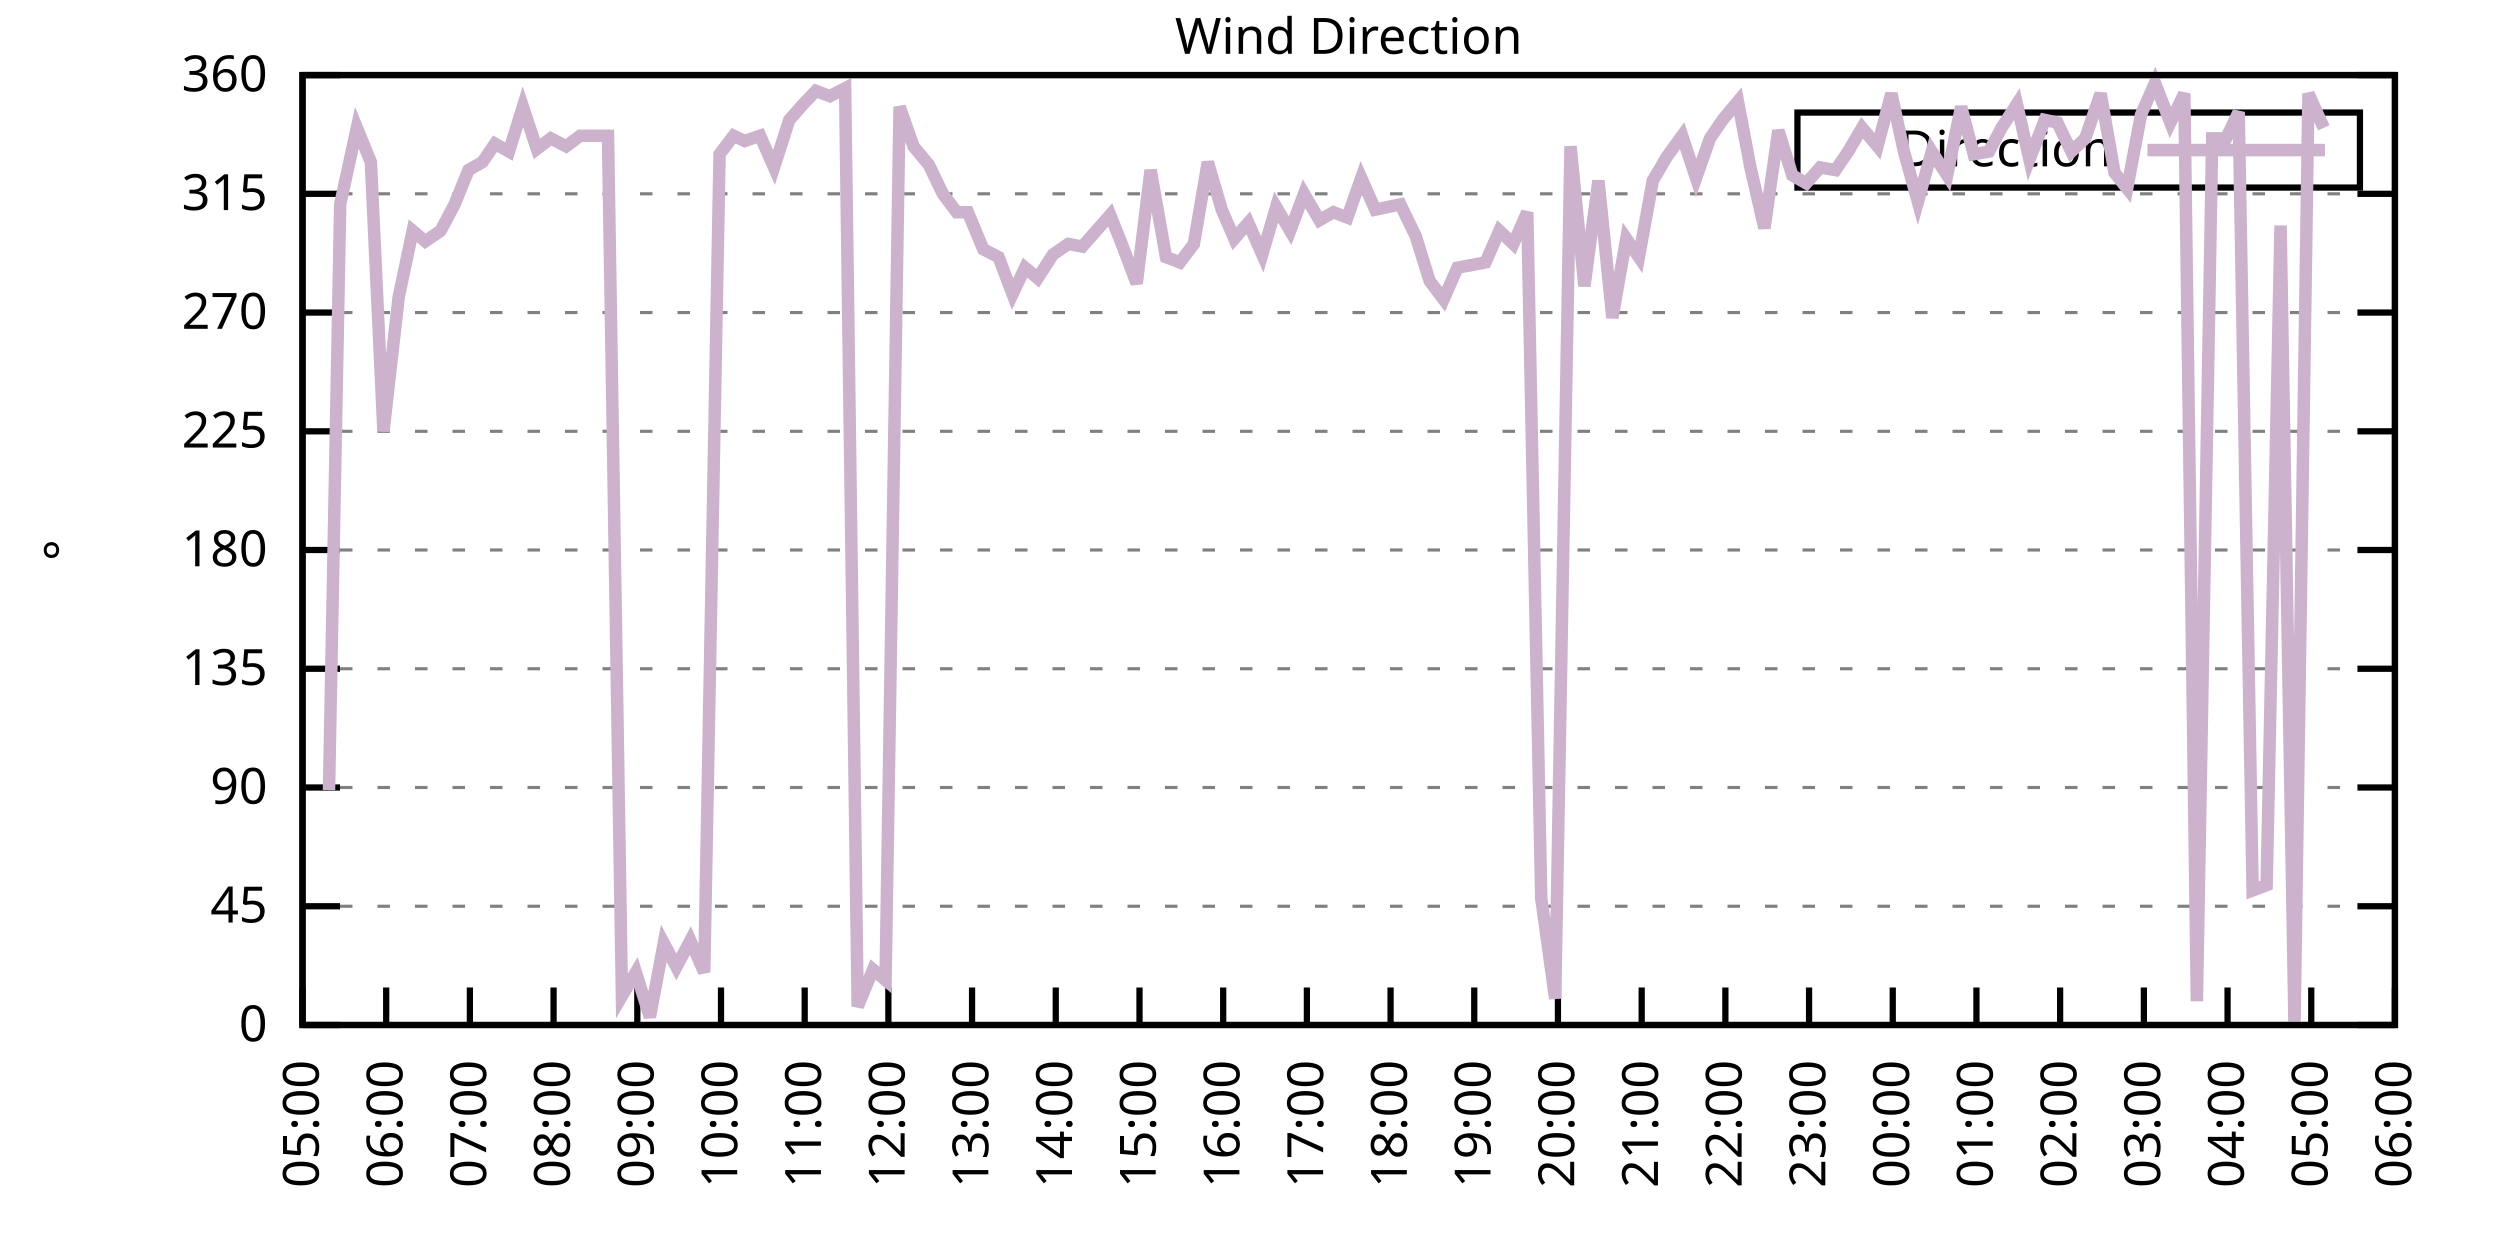
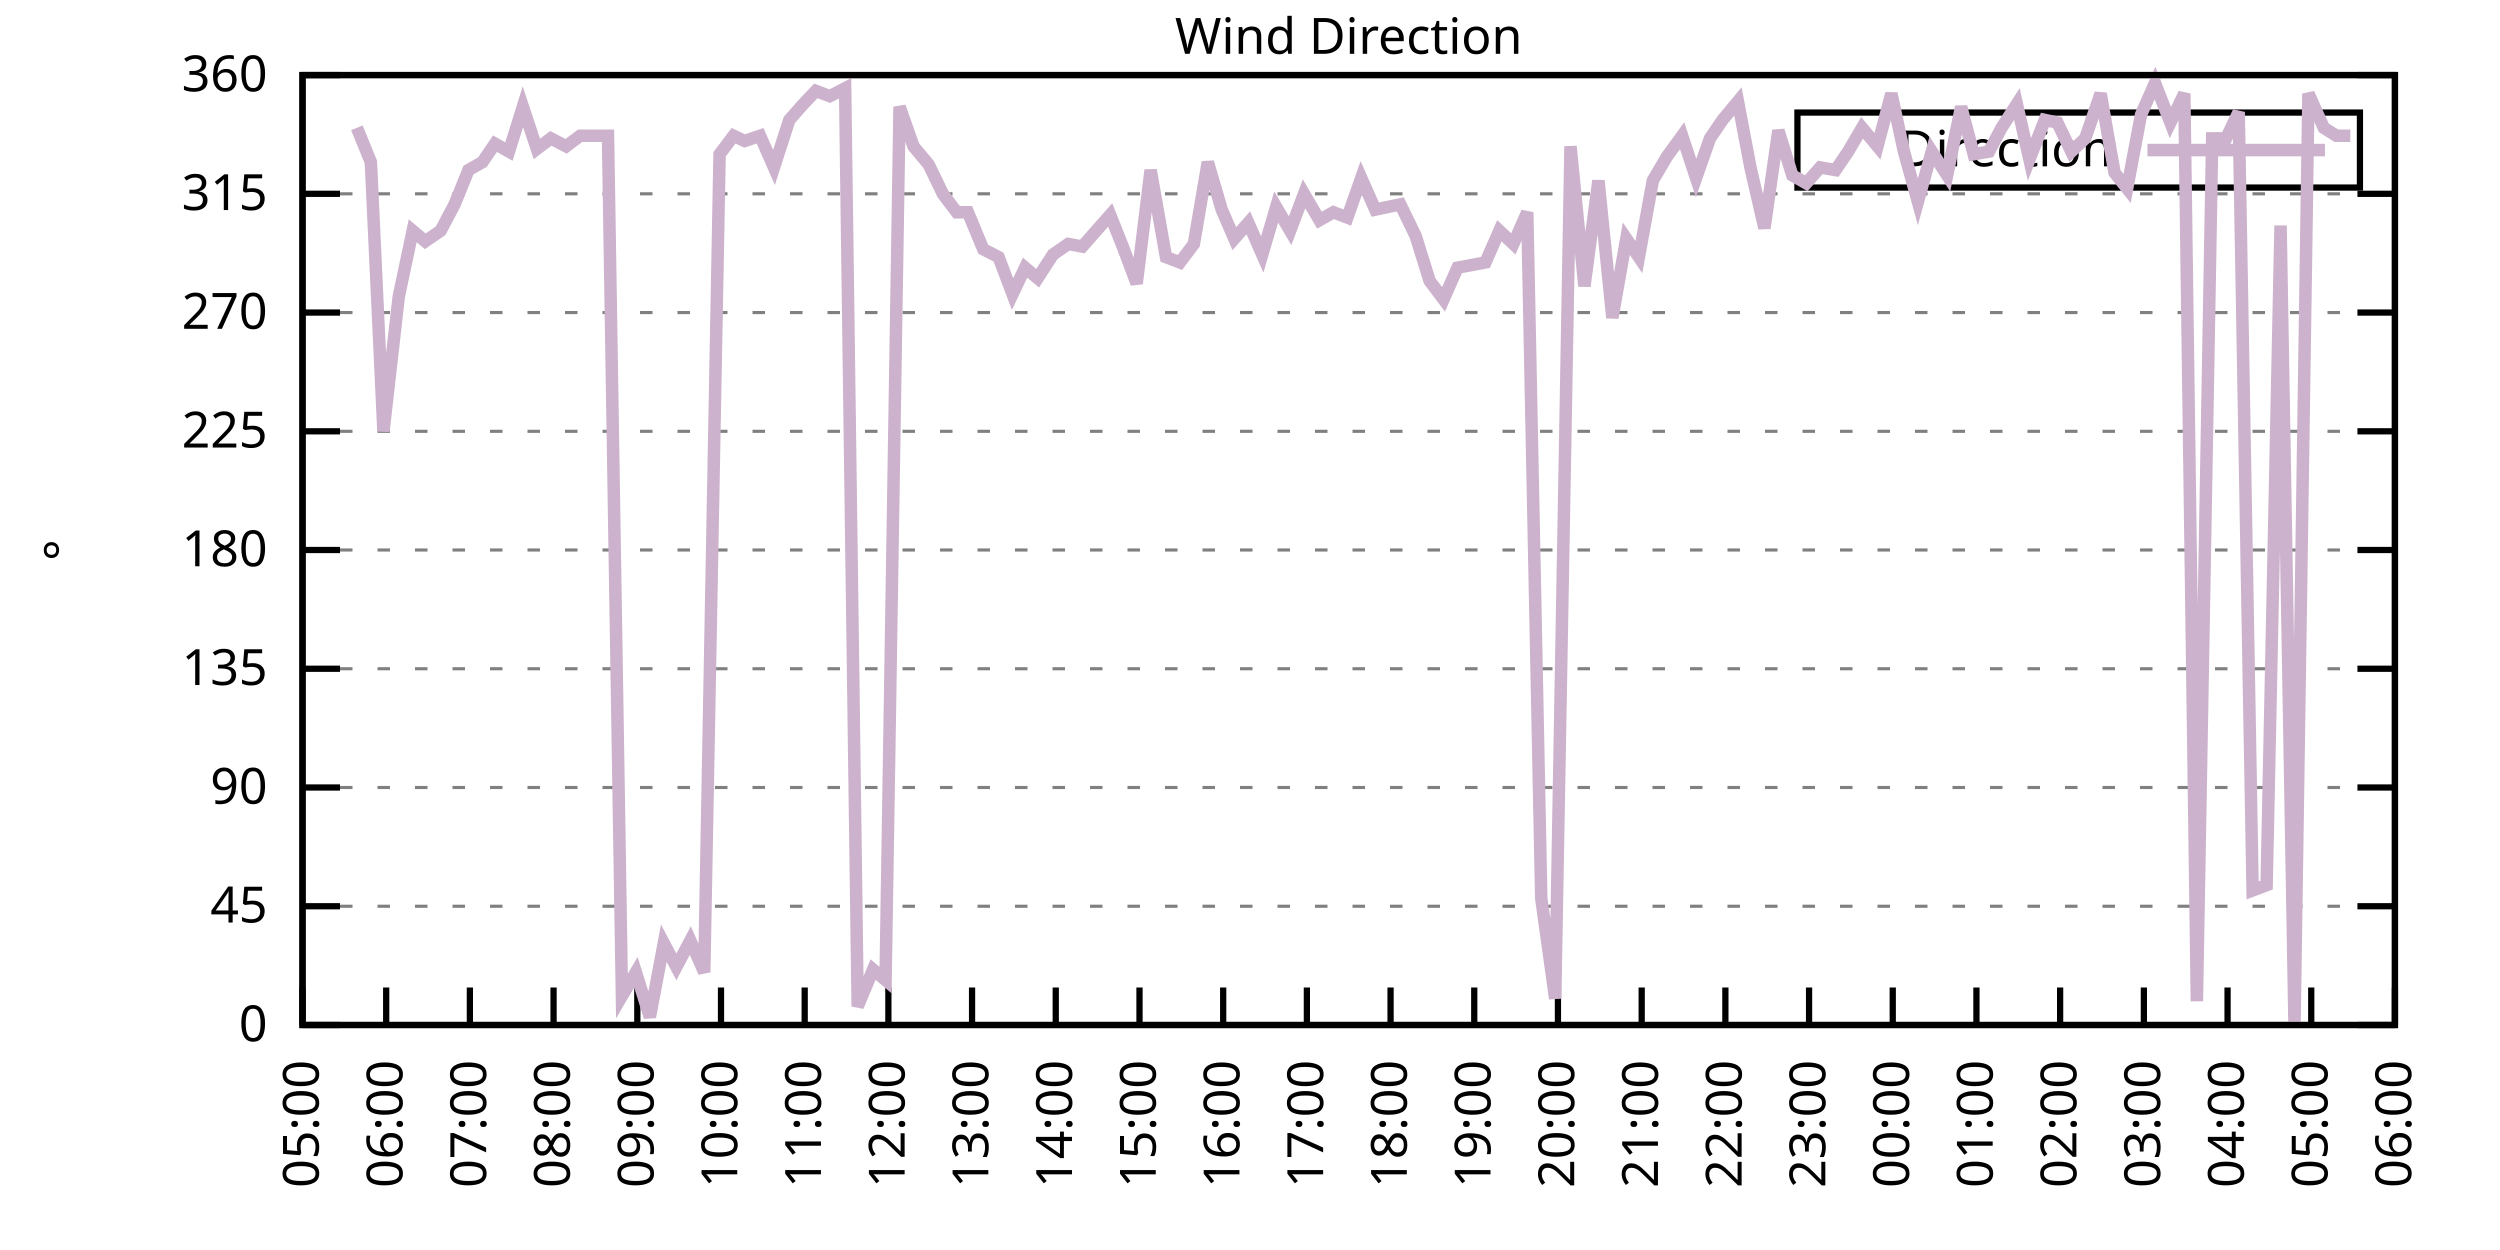
<svg xmlns="http://www.w3.org/2000/svg" xmlns:xlink="http://www.w3.org/1999/xlink" width="400" height="200" viewBox="0 0 400 200">
  <g id="gnuplot_canvas">
    <rect x="0" y="0" width="400" height="200" fill="none" />
    <defs>
      <circle id="gpDot" r="0.5" stroke-width="0.5" stroke="currentColor" />
      <path id="gpPt0" stroke-width="0.333" stroke="currentColor" d="M-1,0 h2 M0,-1 v2" />
      <path id="gpPt1" stroke-width="0.333" stroke="currentColor" d="M-1,-1 L1,1 M1,-1 L-1,1" />
      <path id="gpPt2" stroke-width="0.333" stroke="currentColor" d="M-1,0 L1,0 M0,-1 L0,1 M-1,-1 L1,1 M-1,1 L1,-1" />
      <rect id="gpPt3" stroke-width="0.333" stroke="currentColor" x="-1" y="-1" width="2" height="2" />
      <rect id="gpPt4" stroke-width="0.333" stroke="currentColor" fill="currentColor" x="-1" y="-1" width="2" height="2" />
      <circle id="gpPt5" stroke-width="0.333" stroke="currentColor" cx="0" cy="0" r="1" />
      <use xlink:href="#gpPt5" id="gpPt6" fill="currentColor" stroke="none" />
      <path id="gpPt7" stroke-width="0.333" stroke="currentColor" d="M0,-1.33 L-1.33,0.67 L1.33,0.67 z" />
      <use xlink:href="#gpPt7" id="gpPt8" fill="currentColor" stroke="none" />
      <use xlink:href="#gpPt7" id="gpPt9" stroke="currentColor" transform="rotate(180)" />
      <use xlink:href="#gpPt9" id="gpPt10" fill="currentColor" stroke="none" />
      <use xlink:href="#gpPt3" id="gpPt11" stroke="currentColor" transform="rotate(45)" />
      <use xlink:href="#gpPt11" id="gpPt12" fill="currentColor" stroke="none" />
      <path id="gpPt13" stroke-width="0.333" stroke="currentColor" d="M0,1.330 L1.265,0.411 L0.782,-1.067 L-0.782,-1.076 L-1.265,0.411 z" />
      <use xlink:href="#gpPt13" id="gpPt14" fill="currentColor" stroke="none" />
      <filter id="textbox" filterUnits="objectBoundingBox" x="0" y="0" height="1" width="1">
        <feFlood flood-color="white" flood-opacity="1" result="bgnd" />
        <feComposite in="SourceGraphic" in2="bgnd" operator="atop" />
      </filter>
      <filter id="greybox" filterUnits="objectBoundingBox" x="0" y="0" height="1" width="1">
        <feFlood flood-color="lightgrey" flood-opacity="1" result="grey" />
        <feComposite in="SourceGraphic" in2="grey" operator="atop" />
      </filter>
    </defs>
    <g fill="none" color="white" stroke="currentColor" stroke-width="1.00" stroke-linecap="butt" stroke-linejoin="miter">
</g>
    <g fill="none" color="black" stroke="currentColor" stroke-width="1.00" stroke-linecap="butt" stroke-linejoin="miter">
      <g stroke="none" shape-rendering="crispEdges">
        <polygon fill="rgb(255, 255, 255)" points="48.40,164.00 383.18,164.00 383.18,12.02 48.40,12.02 " />
      </g>
    </g>
    <g fill="none" color="black" stroke="currentColor" stroke-width="1.00" stroke-linecap="butt" stroke-linejoin="miter">
</g>
    <g fill="none" color="black" stroke="black" stroke-width="0.50" stroke-linecap="butt" stroke-linejoin="miter">
</g>
    <g fill="none" color="gray" stroke="currentColor" stroke-width="0.50" stroke-linecap="butt" stroke-linejoin="miter">
      <path stroke="gray" stroke-dasharray="2,4" class="gridline" d="M48.40,164.00 L383.19,164.00  " />
    </g>
    <g fill="none" color="gray" stroke="gray" stroke-width="1.00" stroke-linecap="butt" stroke-linejoin="miter">
</g>
    <g fill="none" color="black" stroke="currentColor" stroke-width="1.00" stroke-linecap="butt" stroke-linejoin="miter">
      <path stroke="black" d="M48.40,164.00 L54.40,164.00 M383.19,164.00 L377.19,164.00  " />
      <g transform="translate(42.80,166.60)" stroke="none" fill="black" font-family="Sans" font-size="8.00" text-anchor="end">
        <text>
          <tspan font-family="Sans"> 0</tspan>
        </text>
      </g>
    </g>
    <g fill="none" color="black" stroke="currentColor" stroke-width="1.00" stroke-linecap="butt" stroke-linejoin="miter">
</g>
    <g fill="none" color="black" stroke="black" stroke-width="0.50" stroke-linecap="butt" stroke-linejoin="miter">
</g>
    <g fill="none" color="gray" stroke="currentColor" stroke-width="0.50" stroke-linecap="butt" stroke-linejoin="miter">
      <path stroke="gray" stroke-dasharray="2,4" class="gridline" d="M48.40,145.00 L383.19,145.00  " />
    </g>
    <g fill="none" color="gray" stroke="gray" stroke-width="1.00" stroke-linecap="butt" stroke-linejoin="miter">
</g>
    <g fill="none" color="black" stroke="currentColor" stroke-width="1.00" stroke-linecap="butt" stroke-linejoin="miter">
      <path stroke="black" d="M48.40,145.00 L54.40,145.00 M383.19,145.00 L377.19,145.00  " />
      <g transform="translate(42.80,147.60)" stroke="none" fill="black" font-family="Sans" font-size="8.00" text-anchor="end">
        <text>
          <tspan font-family="Sans"> 45</tspan>
        </text>
      </g>
    </g>
    <g fill="none" color="black" stroke="currentColor" stroke-width="1.00" stroke-linecap="butt" stroke-linejoin="miter">
</g>
    <g fill="none" color="black" stroke="black" stroke-width="0.50" stroke-linecap="butt" stroke-linejoin="miter">
</g>
    <g fill="none" color="gray" stroke="currentColor" stroke-width="0.50" stroke-linecap="butt" stroke-linejoin="miter">
      <path stroke="gray" stroke-dasharray="2,4" class="gridline" d="M48.40,126.00 L383.19,126.00  " />
    </g>
    <g fill="none" color="gray" stroke="gray" stroke-width="1.00" stroke-linecap="butt" stroke-linejoin="miter">
</g>
    <g fill="none" color="black" stroke="currentColor" stroke-width="1.00" stroke-linecap="butt" stroke-linejoin="miter">
      <path stroke="black" d="M48.40,126.00 L54.40,126.00 M383.19,126.00 L377.19,126.00  " />
      <g transform="translate(42.80,128.60)" stroke="none" fill="black" font-family="Sans" font-size="8.00" text-anchor="end">
        <text>
          <tspan font-family="Sans"> 90</tspan>
        </text>
      </g>
    </g>
    <g fill="none" color="black" stroke="currentColor" stroke-width="1.00" stroke-linecap="butt" stroke-linejoin="miter">
</g>
    <g fill="none" color="black" stroke="black" stroke-width="0.50" stroke-linecap="butt" stroke-linejoin="miter">
</g>
    <g fill="none" color="gray" stroke="currentColor" stroke-width="0.50" stroke-linecap="butt" stroke-linejoin="miter">
      <path stroke="gray" stroke-dasharray="2,4" class="gridline" d="M48.40,107.00 L383.19,107.00  " />
    </g>
    <g fill="none" color="gray" stroke="gray" stroke-width="1.00" stroke-linecap="butt" stroke-linejoin="miter">
</g>
    <g fill="none" color="black" stroke="currentColor" stroke-width="1.00" stroke-linecap="butt" stroke-linejoin="miter">
      <path stroke="black" d="M48.40,107.00 L54.40,107.00 M383.19,107.00 L377.19,107.00  " />
      <g transform="translate(42.80,109.60)" stroke="none" fill="black" font-family="Sans" font-size="8.00" text-anchor="end">
        <text>
          <tspan font-family="Sans"> 135</tspan>
        </text>
      </g>
    </g>
    <g fill="none" color="black" stroke="currentColor" stroke-width="1.00" stroke-linecap="butt" stroke-linejoin="miter">
</g>
    <g fill="none" color="black" stroke="black" stroke-width="0.50" stroke-linecap="butt" stroke-linejoin="miter">
</g>
    <g fill="none" color="gray" stroke="currentColor" stroke-width="0.50" stroke-linecap="butt" stroke-linejoin="miter">
      <path stroke="gray" stroke-dasharray="2,4" class="gridline" d="M48.40,88.00 L383.19,88.00  " />
    </g>
    <g fill="none" color="gray" stroke="gray" stroke-width="1.00" stroke-linecap="butt" stroke-linejoin="miter">
</g>
    <g fill="none" color="black" stroke="currentColor" stroke-width="1.00" stroke-linecap="butt" stroke-linejoin="miter">
      <path stroke="black" d="M48.40,88.00 L54.40,88.00 M383.19,88.00 L377.19,88.00  " />
      <g transform="translate(42.80,90.60)" stroke="none" fill="black" font-family="Sans" font-size="8.00" text-anchor="end">
        <text>
          <tspan font-family="Sans"> 180</tspan>
        </text>
      </g>
    </g>
    <g fill="none" color="black" stroke="currentColor" stroke-width="1.00" stroke-linecap="butt" stroke-linejoin="miter">
</g>
    <g fill="none" color="black" stroke="black" stroke-width="0.50" stroke-linecap="butt" stroke-linejoin="miter">
</g>
    <g fill="none" color="gray" stroke="currentColor" stroke-width="0.50" stroke-linecap="butt" stroke-linejoin="miter">
      <path stroke="gray" stroke-dasharray="2,4" class="gridline" d="M48.40,69.01 L383.19,69.01  " />
    </g>
    <g fill="none" color="gray" stroke="gray" stroke-width="1.00" stroke-linecap="butt" stroke-linejoin="miter">
</g>
    <g fill="none" color="black" stroke="currentColor" stroke-width="1.00" stroke-linecap="butt" stroke-linejoin="miter">
      <path stroke="black" d="M48.40,69.01 L54.40,69.01 M383.19,69.01 L377.19,69.01  " />
      <g transform="translate(42.80,71.61)" stroke="none" fill="black" font-family="Sans" font-size="8.00" text-anchor="end">
        <text>
          <tspan font-family="Sans"> 225</tspan>
        </text>
      </g>
    </g>
    <g fill="none" color="black" stroke="currentColor" stroke-width="1.00" stroke-linecap="butt" stroke-linejoin="miter">
</g>
    <g fill="none" color="black" stroke="black" stroke-width="0.50" stroke-linecap="butt" stroke-linejoin="miter">
</g>
    <g fill="none" color="gray" stroke="currentColor" stroke-width="0.50" stroke-linecap="butt" stroke-linejoin="miter">
      <path stroke="gray" stroke-dasharray="2,4" class="gridline" d="M48.40,50.01 L383.19,50.01  " />
    </g>
    <g fill="none" color="gray" stroke="gray" stroke-width="1.00" stroke-linecap="butt" stroke-linejoin="miter">
</g>
    <g fill="none" color="black" stroke="currentColor" stroke-width="1.00" stroke-linecap="butt" stroke-linejoin="miter">
      <path stroke="black" d="M48.40,50.01 L54.40,50.01 M383.19,50.01 L377.19,50.01  " />
      <g transform="translate(42.80,52.61)" stroke="none" fill="black" font-family="Sans" font-size="8.00" text-anchor="end">
        <text>
          <tspan font-family="Sans"> 270</tspan>
        </text>
      </g>
    </g>
    <g fill="none" color="black" stroke="currentColor" stroke-width="1.00" stroke-linecap="butt" stroke-linejoin="miter">
</g>
    <g fill="none" color="black" stroke="black" stroke-width="0.50" stroke-linecap="butt" stroke-linejoin="miter">
</g>
    <g fill="none" color="gray" stroke="currentColor" stroke-width="0.50" stroke-linecap="butt" stroke-linejoin="miter">
      <path stroke="gray" stroke-dasharray="2,4" class="gridline" d="M48.40,31.01 L383.19,31.01  " />
    </g>
    <g fill="none" color="gray" stroke="gray" stroke-width="1.00" stroke-linecap="butt" stroke-linejoin="miter">
</g>
    <g fill="none" color="black" stroke="currentColor" stroke-width="1.00" stroke-linecap="butt" stroke-linejoin="miter">
      <path stroke="black" d="M48.40,31.01 L54.40,31.01 M383.19,31.01 L377.19,31.01  " />
      <g transform="translate(42.80,33.61)" stroke="none" fill="black" font-family="Sans" font-size="8.00" text-anchor="end">
        <text>
          <tspan font-family="Sans"> 315</tspan>
        </text>
      </g>
    </g>
    <g fill="none" color="black" stroke="currentColor" stroke-width="1.00" stroke-linecap="butt" stroke-linejoin="miter">
</g>
    <g fill="none" color="black" stroke="black" stroke-width="0.50" stroke-linecap="butt" stroke-linejoin="miter">
</g>
    <g fill="none" color="gray" stroke="currentColor" stroke-width="0.50" stroke-linecap="butt" stroke-linejoin="miter">
      <path stroke="gray" stroke-dasharray="2,4" class="gridline" d="M48.40,12.01 L383.19,12.01  " />
    </g>
    <g fill="none" color="gray" stroke="gray" stroke-width="1.00" stroke-linecap="butt" stroke-linejoin="miter">
</g>
    <g fill="none" color="black" stroke="currentColor" stroke-width="1.00" stroke-linecap="butt" stroke-linejoin="miter">
      <path stroke="black" d="M48.40,12.01 L54.40,12.01 M383.19,12.01 L377.19,12.01  " />
      <g transform="translate(42.80,14.61)" stroke="none" fill="black" font-family="Sans" font-size="8.00" text-anchor="end">
        <text>
          <tspan font-family="Sans"> 360</tspan>
        </text>
      </g>
    </g>
    <g fill="none" color="black" stroke="currentColor" stroke-width="1.00" stroke-linecap="butt" stroke-linejoin="miter">
      <path stroke="black" d="M48.40,164.00 L48.40,158.00  " />
      <g transform="translate(51.00,169.60) rotate(270.00)" stroke="none" fill="black" font-family="Sans" font-size="8.00" text-anchor="end">
        <text>
          <tspan font-family="Sans">05:00</tspan>
        </text>
      </g>
    </g>
    <g fill="none" color="black" stroke="currentColor" stroke-width="1.00" stroke-linecap="butt" stroke-linejoin="miter">
      <path stroke="black" d="M61.79,164.00 L61.79,158.00  " />
      <g transform="translate(64.39,169.60) rotate(270.00)" stroke="none" fill="black" font-family="Sans" font-size="8.00" text-anchor="end">
        <text>
          <tspan font-family="Sans">06:00</tspan>
        </text>
      </g>
    </g>
    <g fill="none" color="black" stroke="currentColor" stroke-width="1.00" stroke-linecap="butt" stroke-linejoin="miter">
      <path stroke="black" d="M75.18,164.00 L75.18,158.00  " />
      <g transform="translate(77.78,169.60) rotate(270.00)" stroke="none" fill="black" font-family="Sans" font-size="8.00" text-anchor="end">
        <text>
          <tspan font-family="Sans">07:00</tspan>
        </text>
      </g>
    </g>
    <g fill="none" color="black" stroke="currentColor" stroke-width="1.00" stroke-linecap="butt" stroke-linejoin="miter">
      <path stroke="black" d="M88.57,164.00 L88.57,158.00  " />
      <g transform="translate(91.17,169.60) rotate(270.00)" stroke="none" fill="black" font-family="Sans" font-size="8.00" text-anchor="end">
        <text>
          <tspan font-family="Sans">08:00</tspan>
        </text>
      </g>
    </g>
    <g fill="none" color="black" stroke="currentColor" stroke-width="1.00" stroke-linecap="butt" stroke-linejoin="miter">
      <path stroke="black" d="M101.97,164.00 L101.97,158.00  " />
      <g transform="translate(104.57,169.60) rotate(270.00)" stroke="none" fill="black" font-family="Sans" font-size="8.00" text-anchor="end">
        <text>
          <tspan font-family="Sans">09:00</tspan>
        </text>
      </g>
    </g>
    <g fill="none" color="black" stroke="currentColor" stroke-width="1.00" stroke-linecap="butt" stroke-linejoin="miter">
      <path stroke="black" d="M115.36,164.00 L115.36,158.00  " />
      <g transform="translate(117.96,169.60) rotate(270.00)" stroke="none" fill="black" font-family="Sans" font-size="8.00" text-anchor="end">
        <text>
          <tspan font-family="Sans">10:00</tspan>
        </text>
      </g>
    </g>
    <g fill="none" color="black" stroke="currentColor" stroke-width="1.00" stroke-linecap="butt" stroke-linejoin="miter">
      <path stroke="black" d="M128.75,164.00 L128.75,158.00  " />
      <g transform="translate(131.35,169.60) rotate(270.00)" stroke="none" fill="black" font-family="Sans" font-size="8.00" text-anchor="end">
        <text>
          <tspan font-family="Sans">11:00</tspan>
        </text>
      </g>
    </g>
    <g fill="none" color="black" stroke="currentColor" stroke-width="1.00" stroke-linecap="butt" stroke-linejoin="miter">
      <path stroke="black" d="M142.14,164.00 L142.14,158.00  " />
      <g transform="translate(144.74,169.60) rotate(270.00)" stroke="none" fill="black" font-family="Sans" font-size="8.00" text-anchor="end">
        <text>
          <tspan font-family="Sans">12:00</tspan>
        </text>
      </g>
    </g>
    <g fill="none" color="black" stroke="currentColor" stroke-width="1.00" stroke-linecap="butt" stroke-linejoin="miter">
      <path stroke="black" d="M155.53,164.00 L155.53,158.00  " />
      <g transform="translate(158.13,169.60) rotate(270.00)" stroke="none" fill="black" font-family="Sans" font-size="8.00" text-anchor="end">
        <text>
          <tspan font-family="Sans">13:00</tspan>
        </text>
      </g>
    </g>
    <g fill="none" color="black" stroke="currentColor" stroke-width="1.00" stroke-linecap="butt" stroke-linejoin="miter">
      <path stroke="black" d="M168.92,164.00 L168.92,158.00  " />
      <g transform="translate(171.52,169.60) rotate(270.00)" stroke="none" fill="black" font-family="Sans" font-size="8.00" text-anchor="end">
        <text>
          <tspan font-family="Sans">14:00</tspan>
        </text>
      </g>
    </g>
    <g fill="none" color="black" stroke="currentColor" stroke-width="1.00" stroke-linecap="butt" stroke-linejoin="miter">
      <path stroke="black" d="M182.32,164.00 L182.32,158.00  " />
      <g transform="translate(184.92,169.60) rotate(270.00)" stroke="none" fill="black" font-family="Sans" font-size="8.00" text-anchor="end">
        <text>
          <tspan font-family="Sans">15:00</tspan>
        </text>
      </g>
    </g>
    <g fill="none" color="black" stroke="currentColor" stroke-width="1.00" stroke-linecap="butt" stroke-linejoin="miter">
      <path stroke="black" d="M195.71,164.00 L195.71,158.00  " />
      <g transform="translate(198.31,169.60) rotate(270.00)" stroke="none" fill="black" font-family="Sans" font-size="8.00" text-anchor="end">
        <text>
          <tspan font-family="Sans">16:00</tspan>
        </text>
      </g>
    </g>
    <g fill="none" color="black" stroke="currentColor" stroke-width="1.00" stroke-linecap="butt" stroke-linejoin="miter">
      <path stroke="black" d="M209.10,164.00 L209.10,158.00  " />
      <g transform="translate(211.70,169.60) rotate(270.00)" stroke="none" fill="black" font-family="Sans" font-size="8.00" text-anchor="end">
        <text>
          <tspan font-family="Sans">17:00</tspan>
        </text>
      </g>
    </g>
    <g fill="none" color="black" stroke="currentColor" stroke-width="1.00" stroke-linecap="butt" stroke-linejoin="miter">
      <path stroke="black" d="M222.49,164.00 L222.49,158.00  " />
      <g transform="translate(225.09,169.60) rotate(270.00)" stroke="none" fill="black" font-family="Sans" font-size="8.00" text-anchor="end">
        <text>
          <tspan font-family="Sans">18:00</tspan>
        </text>
      </g>
    </g>
    <g fill="none" color="black" stroke="currentColor" stroke-width="1.00" stroke-linecap="butt" stroke-linejoin="miter">
      <path stroke="black" d="M235.88,164.00 L235.88,158.00  " />
      <g transform="translate(238.48,169.60) rotate(270.00)" stroke="none" fill="black" font-family="Sans" font-size="8.00" text-anchor="end">
        <text>
          <tspan font-family="Sans">19:00</tspan>
        </text>
      </g>
    </g>
    <g fill="none" color="black" stroke="currentColor" stroke-width="1.00" stroke-linecap="butt" stroke-linejoin="miter">
      <path stroke="black" d="M249.27,164.00 L249.27,158.00  " />
      <g transform="translate(251.87,169.60) rotate(270.00)" stroke="none" fill="black" font-family="Sans" font-size="8.00" text-anchor="end">
        <text>
          <tspan font-family="Sans">20:00</tspan>
        </text>
      </g>
    </g>
    <g fill="none" color="black" stroke="currentColor" stroke-width="1.00" stroke-linecap="butt" stroke-linejoin="miter">
      <path stroke="black" d="M262.67,164.00 L262.67,158.00  " />
      <g transform="translate(265.27,169.60) rotate(270.00)" stroke="none" fill="black" font-family="Sans" font-size="8.00" text-anchor="end">
        <text>
          <tspan font-family="Sans">21:00</tspan>
        </text>
      </g>
    </g>
    <g fill="none" color="black" stroke="currentColor" stroke-width="1.00" stroke-linecap="butt" stroke-linejoin="miter">
      <path stroke="black" d="M276.06,164.00 L276.06,158.00  " />
      <g transform="translate(278.66,169.60) rotate(270.00)" stroke="none" fill="black" font-family="Sans" font-size="8.00" text-anchor="end">
        <text>
          <tspan font-family="Sans">22:00</tspan>
        </text>
      </g>
    </g>
    <g fill="none" color="black" stroke="currentColor" stroke-width="1.00" stroke-linecap="butt" stroke-linejoin="miter">
      <path stroke="black" d="M289.45,164.00 L289.45,158.00  " />
      <g transform="translate(292.05,169.60) rotate(270.00)" stroke="none" fill="black" font-family="Sans" font-size="8.00" text-anchor="end">
        <text>
          <tspan font-family="Sans">23:00</tspan>
        </text>
      </g>
    </g>
    <g fill="none" color="black" stroke="currentColor" stroke-width="1.00" stroke-linecap="butt" stroke-linejoin="miter">
      <path stroke="black" d="M302.84,164.00 L302.84,158.00  " />
      <g transform="translate(305.44,169.60) rotate(270.00)" stroke="none" fill="black" font-family="Sans" font-size="8.00" text-anchor="end">
        <text>
          <tspan font-family="Sans">00:00</tspan>
        </text>
      </g>
    </g>
    <g fill="none" color="black" stroke="currentColor" stroke-width="1.00" stroke-linecap="butt" stroke-linejoin="miter">
      <path stroke="black" d="M316.23,164.00 L316.23,158.00  " />
      <g transform="translate(318.83,169.60) rotate(270.00)" stroke="none" fill="black" font-family="Sans" font-size="8.00" text-anchor="end">
        <text>
          <tspan font-family="Sans">01:00</tspan>
        </text>
      </g>
    </g>
    <g fill="none" color="black" stroke="currentColor" stroke-width="1.00" stroke-linecap="butt" stroke-linejoin="miter">
      <path stroke="black" d="M329.62,164.00 L329.62,158.00  " />
      <g transform="translate(332.22,169.60) rotate(270.00)" stroke="none" fill="black" font-family="Sans" font-size="8.00" text-anchor="end">
        <text>
          <tspan font-family="Sans">02:00</tspan>
        </text>
      </g>
    </g>
    <g fill="none" color="black" stroke="currentColor" stroke-width="1.00" stroke-linecap="butt" stroke-linejoin="miter">
      <path stroke="black" d="M343.02,164.00 L343.02,158.00  " />
      <g transform="translate(345.62,169.60) rotate(270.00)" stroke="none" fill="black" font-family="Sans" font-size="8.00" text-anchor="end">
        <text>
          <tspan font-family="Sans">03:00</tspan>
        </text>
      </g>
    </g>
    <g fill="none" color="black" stroke="currentColor" stroke-width="1.00" stroke-linecap="butt" stroke-linejoin="miter">
      <path stroke="black" d="M356.41,164.00 L356.41,158.00  " />
      <g transform="translate(359.01,169.60) rotate(270.00)" stroke="none" fill="black" font-family="Sans" font-size="8.00" text-anchor="end">
        <text>
          <tspan font-family="Sans">04:00</tspan>
        </text>
      </g>
    </g>
    <g fill="none" color="black" stroke="currentColor" stroke-width="1.00" stroke-linecap="butt" stroke-linejoin="miter">
      <path stroke="black" d="M369.80,164.00 L369.80,158.00  " />
      <g transform="translate(372.40,169.60) rotate(270.00)" stroke="none" fill="black" font-family="Sans" font-size="8.00" text-anchor="end">
        <text>
          <tspan font-family="Sans">05:00</tspan>
        </text>
      </g>
    </g>
    <g fill="none" color="black" stroke="currentColor" stroke-width="1.00" stroke-linecap="butt" stroke-linejoin="miter">
      <path stroke="black" d="M383.19,164.00 L383.19,158.00  " />
      <g transform="translate(385.79,169.60) rotate(270.00)" stroke="none" fill="black" font-family="Sans" font-size="8.00" text-anchor="end">
        <text>
          <tspan font-family="Sans">06:00</tspan>
        </text>
      </g>
    </g>
    <g fill="none" color="black" stroke="currentColor" stroke-width="1.00" stroke-linecap="butt" stroke-linejoin="miter">
</g>
    <g fill="none" color="black" stroke="currentColor" stroke-width="1.00" stroke-linecap="butt" stroke-linejoin="miter">
      <path stroke="black" d="M48.40,12.01 L48.40,164.00 L383.19,164.00 L383.19,12.01 L48.40,12.01 Z  " />
    </g>
    <g fill="none" color="black" stroke="currentColor" stroke-width="1.00" stroke-linecap="butt" stroke-linejoin="miter">
</g>
    <g fill="none" color="black" stroke="currentColor" stroke-width="1.00" stroke-linecap="butt" stroke-linejoin="miter">
      <path stroke="black" d="M287.59,30.01 L287.59,18.01 L377.59,18.01 L377.59,30.01 L287.59,30.01 Z  " />
    </g>
    <g id="Wind_direction_plot_1">
      <g fill="none" color="white" stroke="black" stroke-width="2.00" stroke-linecap="butt" stroke-linejoin="miter">
</g>
      <g fill="none" color="black" stroke="currentColor" stroke-width="2.00" stroke-linecap="butt" stroke-linejoin="miter">
        <g transform="translate(337.99,26.61)" stroke="none" fill="black" font-family="Sans" font-size="8.00" text-anchor="end">
          <text>
            <tspan font-family="Sans">Direction</tspan>
          </text>
        </g>
      </g>
      <g fill="none" color="black" stroke="currentColor" stroke-width="2.00" stroke-linecap="butt" stroke-linejoin="miter">
-         <path stroke="rgb(204, 178, 204)" d="M343.59,24.01 L371.99,24.01 M52.64,126.42 L54.43,32.70 L57.10,20.45 L59.34,25.94 L61.35,69.01 L63.80,47.47   L66.03,36.92 L68.04,38.61 L70.50,36.92 L72.73,32.70 L74.96,27.21 L77.19,25.94 L79.20,22.99 L81.43,24.25   L83.66,17.08 L85.90,23.83 L88.13,22.14 L90.58,23.41 L92.82,21.72 L95.05,21.72 L97.28,21.72 L99.51,159.36   L101.74,155.56 L103.98,162.73 L106.21,150.91 L108.22,154.71 L110.45,150.49 L112.68,155.56 L115.13,24.68 L117.37,21.72   L119.15,22.56 L121.61,21.72 L123.84,26.79 L126.29,19.19 L128.53,16.65 L130.54,14.54 L132.77,15.39 L135.22,14.12   L137.23,161.04 L139.69,155.13 L141.69,156.82 L143.93,17.08 L146.16,23.41 L148.61,26.36 L150.85,31.01 L153.08,33.96   L154.86,33.96 L157.32,39.87 L159.77,41.14 L162.01,47.05 L164.01,42.83 L166.02,44.52 L168.48,40.72 L170.93,39.03   L173.17,39.45 L175.40,36.92 L177.63,34.39 L179.64,39.45 L181.87,45.36 L184.10,27.21 L186.56,41.14 L188.79,41.99   L191.02,39.03 L193.25,25.94 L195.48,33.54 L197.49,38.19 L199.73,35.65 L201.96,40.72 L204.19,33.12 L206.42,36.92   L208.65,31.01 L211.11,35.23 L213.34,33.96 L215.57,34.81 L217.80,28.48 L220.04,33.54 L222.04,33.12 L224.05,32.70   L226.51,37.76 L228.74,44.94 L230.97,47.90 L233.20,42.83 L235.44,42.41 L237.67,41.99 L239.90,36.92 L242.13,39.03   L244.36,33.96 L246.60,143.73 L248.83,159.78 L251.28,23.41 L253.51,45.79 L255.75,28.90 L257.98,50.85 L260.21,38.19   L262.22,41.14 L264.45,28.90 L266.68,25.10 L269.14,21.72 L271.37,28.48 L273.60,22.14 L275.61,19.19 L278.07,16.23   L280.07,26.79 L282.31,36.50 L284.54,20.88 L286.77,28.05 L289.00,29.32 L291.23,26.79 L293.69,27.21 L295.70,24.25   L297.93,20.45 L300.39,23.41 L302.62,14.97 L304.63,24.25 L306.86,32.28 L309.09,24.25 L311.54,28.05 L313.78,17.08   L315.79,24.68 L318.24,24.25 L320.25,20.45 L322.70,16.65 L324.71,25.52 L327.17,19.19 L329.18,19.61 L331.41,24.25   L333.64,22.14 L336.10,14.97 L338.33,27.63 L340.34,30.16 L342.57,18.34 L344.80,13.28 L347.26,19.61 L349.49,14.97   L351.50,160.20 L353.95,22.14 L356.18,22.14 L358.19,17.92 L360.42,142.47 L362.66,141.62 L364.89,36.08 L367.12,164.00   L369.35,14.97 L371.81,20.45  " />
+         <path stroke="rgb(204, 178, 204)" d="M343.59,24.01 L371.99,24.01 M57.10,20.45 L59.34,25.94 L61.35,69.01 L63.80,47.47 L66.03,36.92 L68.04,38.61   L70.50,36.92 L72.73,32.70 L74.96,27.21 L77.19,25.94 L79.20,22.99 L81.43,24.25 L83.66,17.08 L85.90,23.83   L88.13,22.14 L90.58,23.41 L92.82,21.72 L95.05,21.72 L97.28,21.72 L99.51,159.36 L101.74,155.56 L103.98,162.73   L106.21,150.91 L108.22,154.71 L110.45,150.49 L112.68,155.56 L115.13,24.68 L117.37,21.72 L119.15,22.56 L121.61,21.72   L123.84,26.79 L126.29,19.19 L128.53,16.65 L130.54,14.54 L132.77,15.39 L135.22,14.12 L137.23,161.04 L139.69,155.13   L141.69,156.82 L143.93,17.08 L146.16,23.41 L148.61,26.36 L150.85,31.01 L153.08,33.96 L154.86,33.96 L157.32,39.87   L159.77,41.14 L162.01,47.05 L164.01,42.83 L166.02,44.52 L168.48,40.72 L170.93,39.03 L173.17,39.45 L175.40,36.92   L177.63,34.39 L179.64,39.45 L181.87,45.36 L184.10,27.21 L186.56,41.14 L188.79,41.99 L191.02,39.03 L193.25,25.94   L195.48,33.54 L197.49,38.19 L199.73,35.65 L201.96,40.72 L204.19,33.12 L206.42,36.92 L208.65,31.01 L211.11,35.23   L213.34,33.96 L215.57,34.81 L217.80,28.48 L220.04,33.54 L222.04,33.12 L224.05,32.70 L226.51,37.76 L228.74,44.94   L230.97,47.90 L233.20,42.83 L235.44,42.41 L237.67,41.99 L239.90,36.92 L242.13,39.03 L244.36,33.96 L246.60,143.73   L248.83,159.78 L251.28,23.41 L253.51,45.79 L255.75,28.90 L257.98,50.85 L260.21,38.19 L262.22,41.14 L264.45,28.90   L266.68,25.10 L269.14,21.72 L271.37,28.48 L273.60,22.14 L275.61,19.19 L278.07,16.23 L280.07,26.79 L282.31,36.50   L284.54,20.88 L286.77,28.05 L289.00,29.32 L291.23,26.79 L293.69,27.21 L295.70,24.25 L297.93,20.45 L300.39,23.41   L302.62,14.97 L304.63,24.25 L306.86,32.28 L309.09,24.25 L311.54,28.05 L313.78,17.08 L315.79,24.68 L318.24,24.25   L320.25,20.45 L322.70,16.65 L324.71,25.52 L327.17,19.19 L329.18,19.61 L331.41,24.25 L333.64,22.14 L336.10,14.97   L338.33,27.63 L340.34,30.16 L342.57,18.34 L344.80,13.28 L347.26,19.61 L349.49,14.97 L351.50,160.20 L353.95,22.14   L356.18,22.14 L358.19,17.92 L360.42,142.47 L362.66,141.62 L364.89,36.08 L367.12,164.00 L369.35,14.97 L371.81,20.45   L373.82,21.72 L376.05,21.72  " />
      </g>
    </g>
    <g fill="none" color="black" stroke="currentColor" stroke-width="2.00" stroke-linecap="butt" stroke-linejoin="miter">
</g>
    <g fill="none" color="black" stroke="black" stroke-width="1.00" stroke-linecap="butt" stroke-linejoin="miter">
</g>
    <g fill="none" color="black" stroke="currentColor" stroke-width="1.00" stroke-linecap="butt" stroke-linejoin="miter">
      <path stroke="black" d="M48.40,12.01 L48.40,164.00 L383.19,164.00 L383.19,12.01 L48.40,12.01 Z  " />
      <g transform="translate(12.80,88.01) rotate(270.00)" stroke="none" fill="black" font-family="Sans" font-size="8.00" text-anchor="middle">
        <text>
          <tspan font-family="Sans">°</tspan>
        </text>
      </g>
    </g>
    <g fill="none" color="black" stroke="currentColor" stroke-width="1.00" stroke-linecap="butt" stroke-linejoin="miter">
</g>
    <g fill="none" color="black" stroke="currentColor" stroke-width="1.00" stroke-linecap="butt" stroke-linejoin="miter">
      <g transform="translate(215.79,8.61)" stroke="none" fill="black" font-family="Sans" font-size="8.00" text-anchor="middle">
        <text>
          <tspan font-family="Sans">Wind Direction</tspan>
        </text>
      </g>
    </g>
    <g fill="none" color="black" stroke="currentColor" stroke-width="1.00" stroke-linecap="butt" stroke-linejoin="miter">
</g>
  </g>
</svg>
